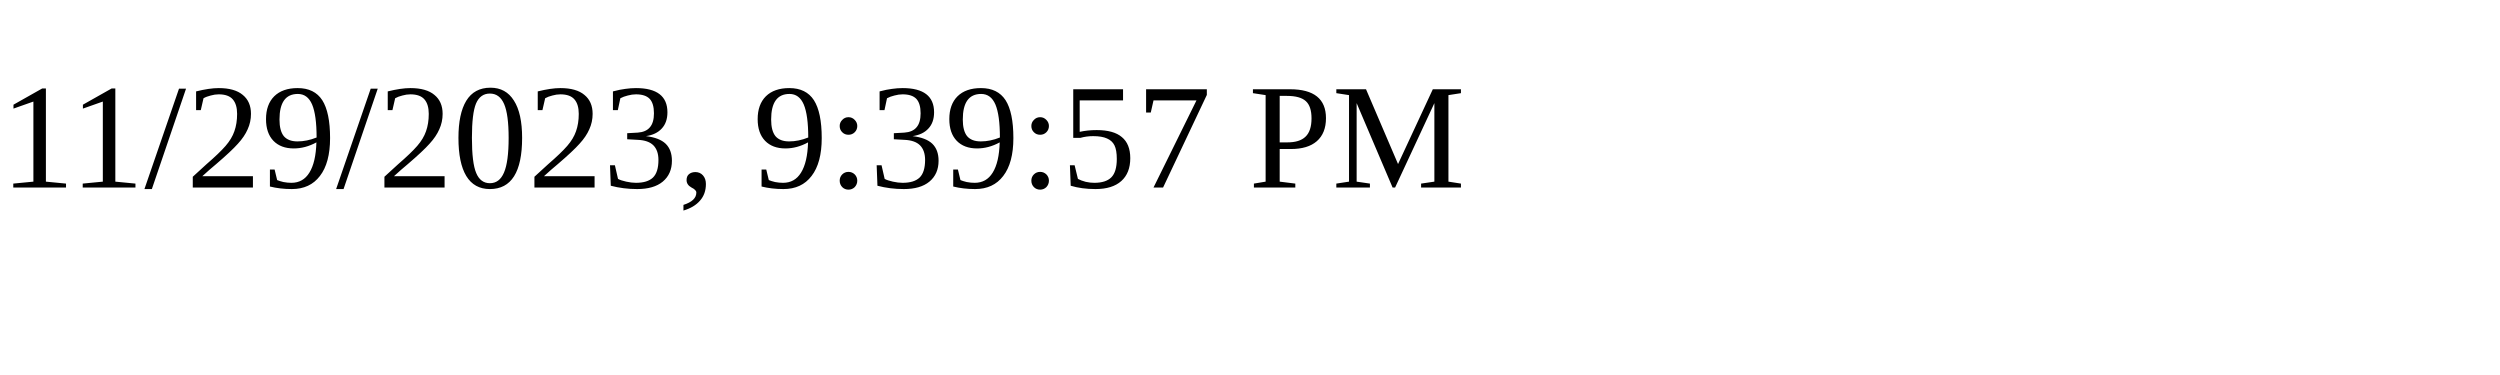
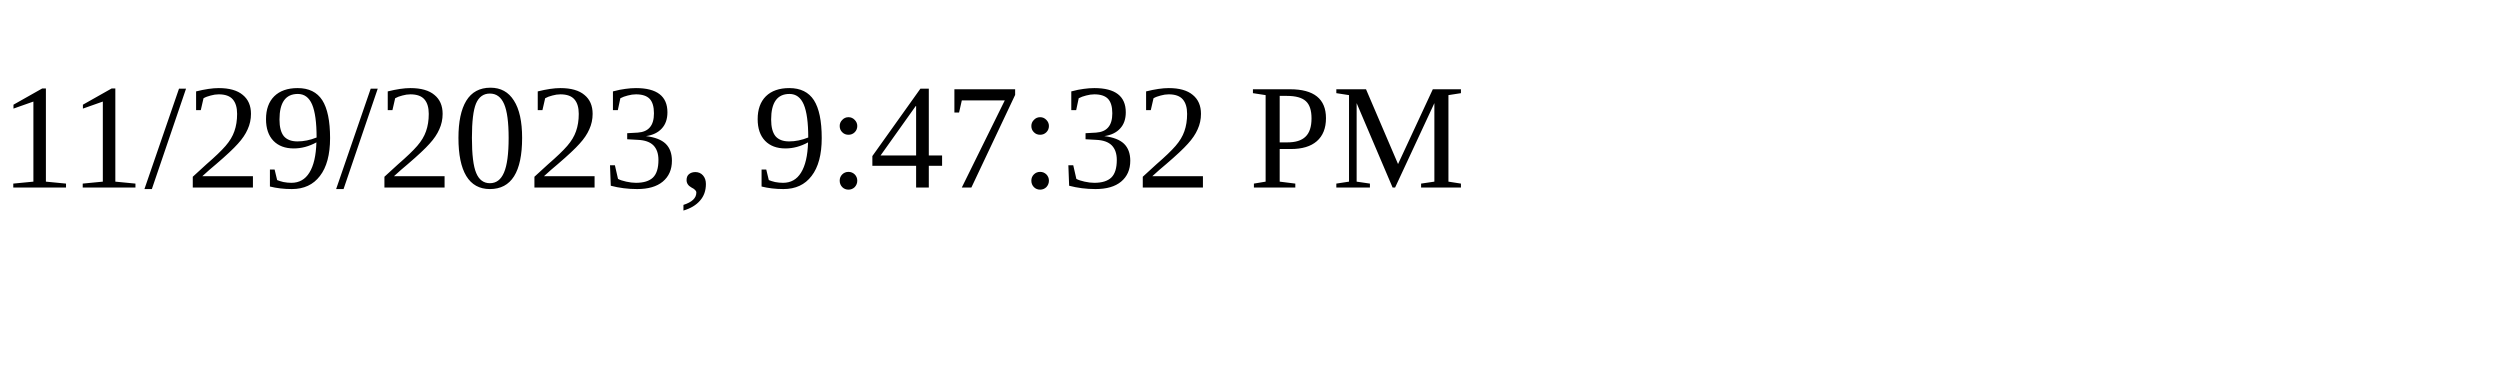
<svg xmlns="http://www.w3.org/2000/svg" height="30" width="200">
-   <text x="0" y="15">11/29/2023, 9:39:57 PM</text>
+   <text x="0" y="15">11/29/2023, 9:47:32 PM</text>
</svg>
